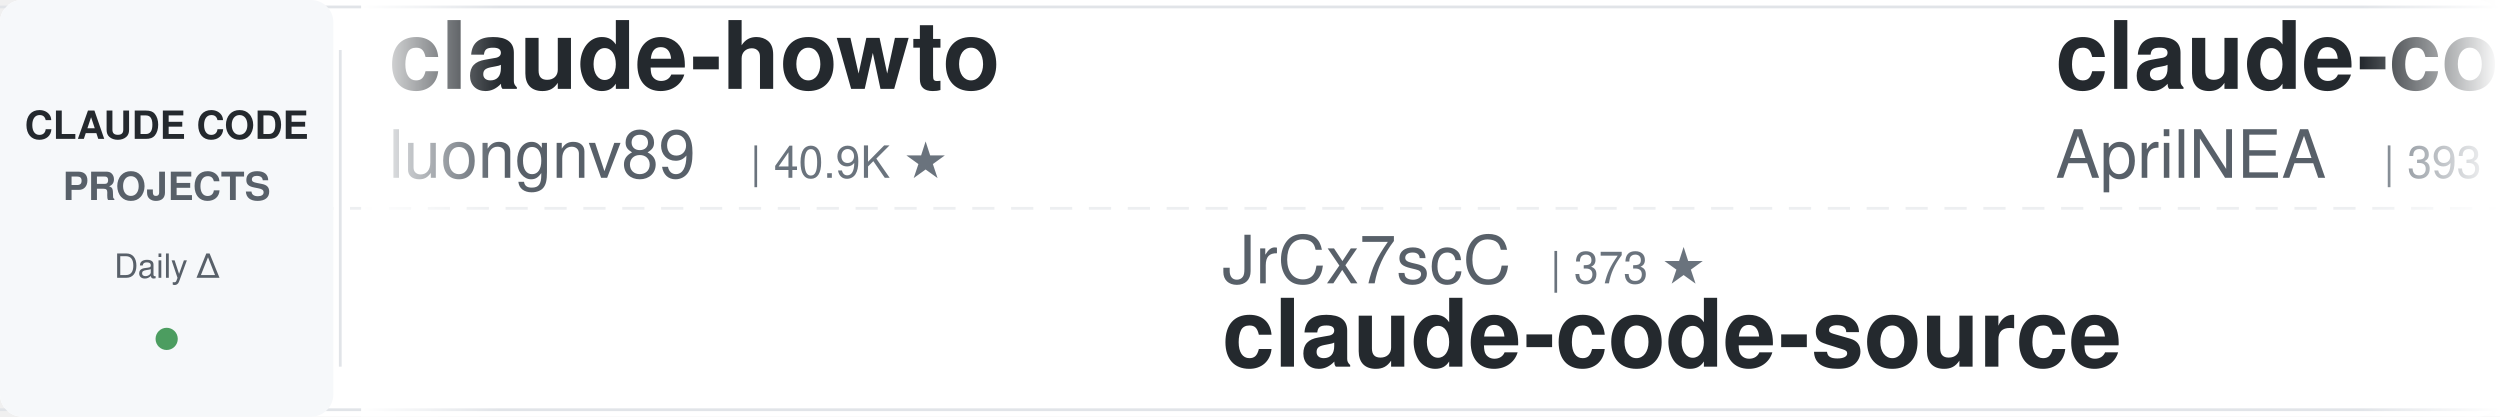
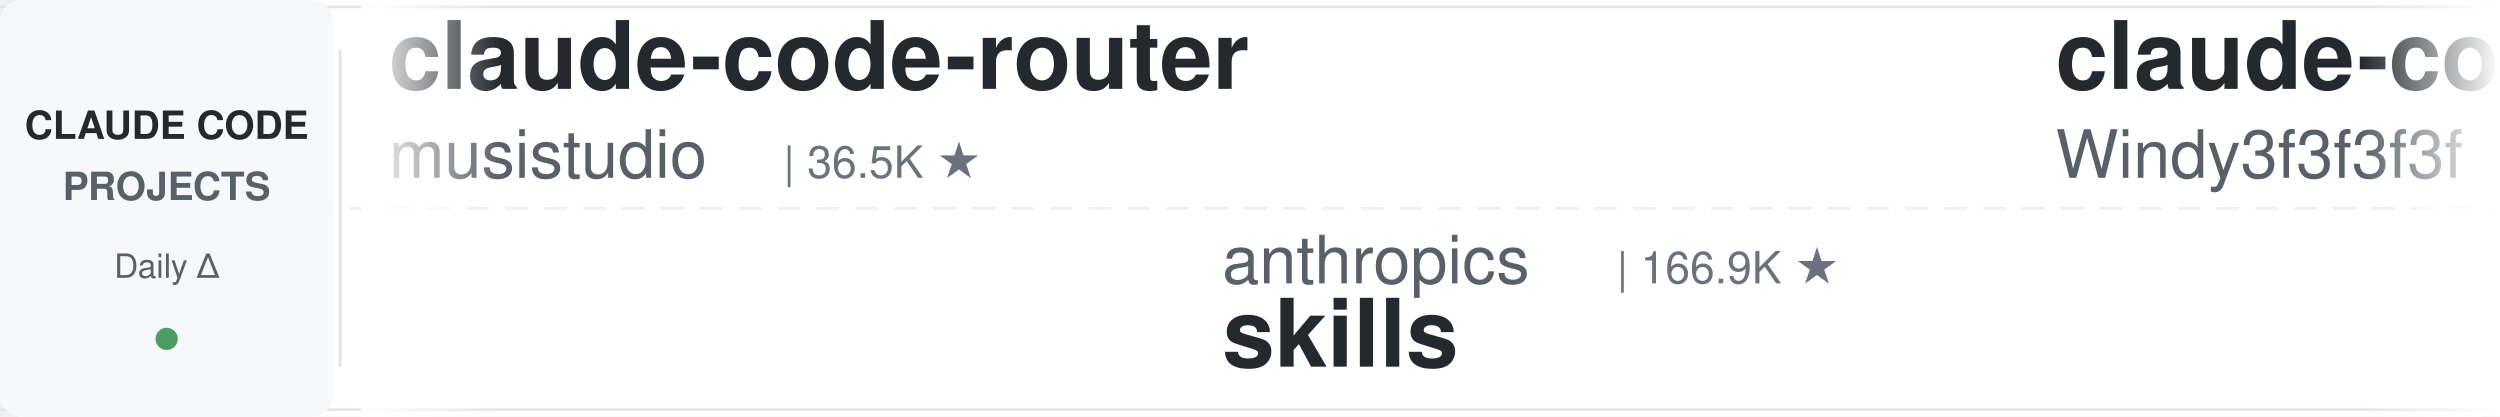
<svg xmlns="http://www.w3.org/2000/svg" width="900" height="150">
  <defs>
    <linearGradient id="leftFade" x1="0%" y1="0%" x2="100%" y2="0%">
      <stop offset="0%" style="stop-color:#ffffff;stop-opacity:1" />
      <stop offset="100%" style="stop-color:#ffffff;stop-opacity:0" />
    </linearGradient>
    <linearGradient id="rightFade" x1="0%" y1="0%" x2="100%" y2="0%">
      <stop offset="0%" style="stop-color:#ffffff;stop-opacity:0" />
      <stop offset="100%" style="stop-color:#ffffff;stop-opacity:1" />
    </linearGradient>
  </defs>
  <rect width="900" height="150" fill="#ffffff" rx="8" />
  <rect x="0" y="2" width="900" height="1" fill="#e1e4e8" />
  <rect x="0" y="147" width="900" height="1" fill="#e1e4e8" />
  <line x1="0" y1="75" x2="900" y2="75" stroke="#e1e4e8" stroke-width="1" stroke-dasharray="8 6" opacity="0.6" />
  <rect x="0" y="0" width="120" height="150" fill="#f6f8fa" rx="8" />
  <text x="60" y="50" font-family="-apple-system, BlinkMacSystemFont, 'Segoe UI', Helvetica, Arial, sans-serif" font-size="14" font-weight="600" fill="#24292e" text-anchor="middle">CLAUDE CODE</text>
  <text x="60" y="72" font-family="-apple-system, BlinkMacSystemFont, 'Segoe UI', Helvetica, Arial, sans-serif" font-size="14" font-weight="600" fill="#586069" text-anchor="middle">PROJECTS</text>
  <text x="60" y="100" font-family="-apple-system, BlinkMacSystemFont, 'Segoe UI', Helvetica, Arial, sans-serif" font-size="12" font-weight="500" fill="#586069" text-anchor="middle">Daily Δ</text>
  <circle cx="60" cy="122" r="4" fill="#22863a" opacity="0.8" />
  <rect x="122" y="18" width="1" height="114" fill="#e1e4e8" />
  <clipPath id="tickerClip">
    <rect x="130" y="0" width="770" height="150" />
  </clipPath>
  <g clip-path="url(#tickerClip)">
    <g id="tickerItems">
      <animateTransform attributeName="transform" attributeType="XML" type="translate" from="0 0" to="-3000 0" dur="54s" repeatCount="indefinite" />
      <g transform="translate(0, 0)">
-         <text x="140" y="32" font-family="-apple-system, BlinkMacSystemFont, 'Segoe UI', Helvetica, Arial, sans-serif" font-size="34" font-weight="600" fill="#24292e">claude-howto</text>
-         <text x="140" y="64" font-family="-apple-system, BlinkMacSystemFont, 'Segoe UI', Helvetica, Arial, sans-serif" font-size="24" font-weight="400" fill="#586069">luongnv89</text>
-         <text x="270" y="64" font-family="-apple-system, BlinkMacSystemFont, 'Segoe UI', Helvetica, Arial, sans-serif" font-size="16" font-weight="500" fill="#6a737d">| 40.9K ★</text>
+         <text x="140" y="32" font-family="-apple-system, BlinkMacSystemFont, 'Segoe UI', Helvetica, Arial, sans-serif" font-size="34" font-weight="600" fill="#24292e">claude-code-router</text>
+         <text x="140" y="64" font-family="-apple-system, BlinkMacSystemFont, 'Segoe UI', Helvetica, Arial, sans-serif" font-size="24" font-weight="400" fill="#586069">musistudio</text>
+         <text x="282" y="64" font-family="-apple-system, BlinkMacSystemFont, 'Segoe UI', Helvetica, Arial, sans-serif" font-size="16" font-weight="500" fill="#6a737d">| 36.5K ★</text>
      </g>
      <g transform="translate(300, 0)">
-         <text x="140" y="102" font-family="-apple-system, BlinkMacSystemFont, 'Segoe UI', Helvetica, Arial, sans-serif" font-size="24" font-weight="400" fill="#586069">JrCx7scC</text>
-         <text x="258" y="102" font-family="-apple-system, BlinkMacSystemFont, 'Segoe UI', Helvetica, Arial, sans-serif" font-size="16" font-weight="500" fill="#6a737d">| 373 ★</text>
-         <text x="140" y="132" font-family="-apple-system, BlinkMacSystemFont, 'Segoe UI', Helvetica, Arial, sans-serif" font-size="34" font-weight="600" fill="#24292e">claude-code-source</text>
+         <text x="140" y="102" font-family="-apple-system, BlinkMacSystemFont, 'Segoe UI', Helvetica, Arial, sans-serif" font-size="24" font-weight="400" fill="#586069">anthropics</text>
+         <text x="282" y="102" font-family="-apple-system, BlinkMacSystemFont, 'Segoe UI', Helvetica, Arial, sans-serif" font-size="16" font-weight="500" fill="#6a737d">| 166.9K ★</text>
+         <text x="140" y="132" font-family="-apple-system, BlinkMacSystemFont, 'Segoe UI', Helvetica, Arial, sans-serif" font-size="34" font-weight="600" fill="#24292e">skills</text>
      </g>
      <g transform="translate(600, 0)">
-         <text x="140" y="32" font-family="-apple-system, BlinkMacSystemFont, 'Segoe UI', Helvetica, Arial, sans-serif" font-size="34" font-weight="600" fill="#24292e">claude-code-source</text>
-         <text x="140" y="64" font-family="-apple-system, BlinkMacSystemFont, 'Segoe UI', Helvetica, Arial, sans-serif" font-size="24" font-weight="400" fill="#586069">AprilNEA</text>
-         <text x="258" y="64" font-family="-apple-system, BlinkMacSystemFont, 'Segoe UI', Helvetica, Arial, sans-serif" font-size="16" font-weight="500" fill="#6a737d">| 393 ★</text>
+         <text x="140" y="32" font-family="-apple-system, BlinkMacSystemFont, 'Segoe UI', Helvetica, Arial, sans-serif" font-size="34" font-weight="600" fill="#24292e">claude-code-from-scratch</text>
+         <text x="140" y="64" font-family="-apple-system, BlinkMacSystemFont, 'Segoe UI', Helvetica, Arial, sans-serif" font-size="24" font-weight="400" fill="#586069">Windy3f3f3f3f</text>
+         <text x="318" y="64" font-family="-apple-system, BlinkMacSystemFont, 'Segoe UI', Helvetica, Arial, sans-serif" font-size="16" font-weight="500" fill="#6a737d">| 2.5K ★</text>
      </g>
      <g transform="translate(900, 0)">
-         <text x="140" y="102" font-family="-apple-system, BlinkMacSystemFont, 'Segoe UI', Helvetica, Arial, sans-serif" font-size="24" font-weight="400" fill="#586069">https-deeplearning-ai</text>
-         <text x="414" y="102" font-family="-apple-system, BlinkMacSystemFont, 'Segoe UI', Helvetica, Arial, sans-serif" font-size="16" font-weight="500" fill="#6a737d">| 538 ★</text>
-         <text x="140" y="132" font-family="-apple-system, BlinkMacSystemFont, 'Segoe UI', Helvetica, Arial, sans-serif" font-size="34" font-weight="600" fill="#24292e">sc-claude-code-files</text>
+         <text x="140" y="102" font-family="-apple-system, BlinkMacSystemFont, 'Segoe UI', Helvetica, Arial, sans-serif" font-size="24" font-weight="400" fill="#586069">luongnv89</text>
+         <text x="270" y="102" font-family="-apple-system, BlinkMacSystemFont, 'Segoe UI', Helvetica, Arial, sans-serif" font-size="16" font-weight="500" fill="#6a737d">| 40.9K ★</text>
+         <text x="140" y="132" font-family="-apple-system, BlinkMacSystemFont, 'Segoe UI', Helvetica, Arial, sans-serif" font-size="34" font-weight="600" fill="#24292e">claude-howto</text>
      </g>
      <g transform="translate(1200, 0)">
-         <text x="140" y="32" font-family="-apple-system, BlinkMacSystemFont, 'Segoe UI', Helvetica, Arial, sans-serif" font-size="34" font-weight="600" fill="#24292e">claude-code-rev</text>
-         <text x="140" y="64" font-family="-apple-system, BlinkMacSystemFont, 'Segoe UI', Helvetica, Arial, sans-serif" font-size="24" font-weight="400" fill="#586069">oboard</text>
-         <text x="234" y="64" font-family="-apple-system, BlinkMacSystemFont, 'Segoe UI', Helvetica, Arial, sans-serif" font-size="16" font-weight="500" fill="#6a737d">| 3.3K ★</text>
+         <text x="140" y="32" font-family="-apple-system, BlinkMacSystemFont, 'Segoe UI', Helvetica, Arial, sans-serif" font-size="34" font-weight="600" fill="#24292e">ralph-claude-code</text>
+         <text x="140" y="64" font-family="-apple-system, BlinkMacSystemFont, 'Segoe UI', Helvetica, Arial, sans-serif" font-size="24" font-weight="400" fill="#586069">frankbria</text>
+         <text x="270" y="64" font-family="-apple-system, BlinkMacSystemFont, 'Segoe UI', Helvetica, Arial, sans-serif" font-size="16" font-weight="500" fill="#6a737d">| 9.6K ★</text>
      </g>
      <g transform="translate(1500, 0)">
-         <text x="140" y="102" font-family="-apple-system, BlinkMacSystemFont, 'Segoe UI', Helvetica, Arial, sans-serif" font-size="24" font-weight="400" fill="#586069">Yeachan-Heo</text>
-         <text x="294" y="102" font-family="-apple-system, BlinkMacSystemFont, 'Segoe UI', Helvetica, Arial, sans-serif" font-size="16" font-weight="500" fill="#6a737d">| 38.4K ★</text>
-         <text x="140" y="132" font-family="-apple-system, BlinkMacSystemFont, 'Segoe UI', Helvetica, Arial, sans-serif" font-size="34" font-weight="600" fill="#24292e">oh-my-claudecode</text>
+         <text x="140" y="102" font-family="-apple-system, BlinkMacSystemFont, 'Segoe UI', Helvetica, Arial, sans-serif" font-size="24" font-weight="400" fill="#586069">affaan-m</text>
+         <text x="258" y="102" font-family="-apple-system, BlinkMacSystemFont, 'Segoe UI', Helvetica, Arial, sans-serif" font-size="16" font-weight="500" fill="#6a737d">| 238.6K ★</text>
+         <text x="140" y="132" font-family="-apple-system, BlinkMacSystemFont, 'Segoe UI', Helvetica, Arial, sans-serif" font-size="34" font-weight="600" fill="#24292e">ECC</text>
      </g>
      <g transform="translate(1800, 0)">
-         <text x="140" y="32" font-family="-apple-system, BlinkMacSystemFont, 'Segoe UI', Helvetica, Arial, sans-serif" font-size="34" font-weight="600" fill="#24292e">claude-code-spec-workflo...</text>
-         <text x="140" y="64" font-family="-apple-system, BlinkMacSystemFont, 'Segoe UI', Helvetica, Arial, sans-serif" font-size="24" font-weight="400" fill="#586069">Pimzino</text>
-         <text x="246" y="64" font-family="-apple-system, BlinkMacSystemFont, 'Segoe UI', Helvetica, Arial, sans-serif" font-size="16" font-weight="500" fill="#6a737d">| 3.8K ★</text>
+         <text x="140" y="32" font-family="-apple-system, BlinkMacSystemFont, 'Segoe UI', Helvetica, Arial, sans-serif" font-size="34" font-weight="600" fill="#24292e">claude-code-action</text>
+         <text x="140" y="64" font-family="-apple-system, BlinkMacSystemFont, 'Segoe UI', Helvetica, Arial, sans-serif" font-size="24" font-weight="400" fill="#586069">anthropics</text>
+         <text x="282" y="64" font-family="-apple-system, BlinkMacSystemFont, 'Segoe UI', Helvetica, Arial, sans-serif" font-size="16" font-weight="500" fill="#6a737d">| 8.6K ★</text>
      </g>
      <g transform="translate(2100, 0)">
-         <text x="140" y="102" font-family="-apple-system, BlinkMacSystemFont, 'Segoe UI', Helvetica, Arial, sans-serif" font-size="24" font-weight="400" fill="#586069">davila7</text>
-         <text x="246" y="102" font-family="-apple-system, BlinkMacSystemFont, 'Segoe UI', Helvetica, Arial, sans-serif" font-size="16" font-weight="500" fill="#6a737d">| 30.1K ★</text>
-         <text x="140" y="132" font-family="-apple-system, BlinkMacSystemFont, 'Segoe UI', Helvetica, Arial, sans-serif" font-size="34" font-weight="600" fill="#24292e">claude-code-templates</text>
+         <text x="140" y="102" font-family="-apple-system, BlinkMacSystemFont, 'Segoe UI', Helvetica, Arial, sans-serif" font-size="24" font-weight="400" fill="#586069">zebbern</text>
+         <text x="246" y="102" font-family="-apple-system, BlinkMacSystemFont, 'Segoe UI', Helvetica, Arial, sans-serif" font-size="16" font-weight="500" fill="#6a737d">| 4.5K ★</text>
+         <text x="140" y="132" font-family="-apple-system, BlinkMacSystemFont, 'Segoe UI', Helvetica, Arial, sans-serif" font-size="34" font-weight="600" fill="#24292e">claude-code-guide</text>
      </g>
      <g transform="translate(2400, 0)">
-         <text x="140" y="32" font-family="-apple-system, BlinkMacSystemFont, 'Segoe UI', Helvetica, Arial, sans-serif" font-size="34" font-weight="600" fill="#24292e">claude-code-video-toolki...</text>
-         <text x="140" y="64" font-family="-apple-system, BlinkMacSystemFont, 'Segoe UI', Helvetica, Arial, sans-serif" font-size="24" font-weight="400" fill="#586069">digitalsamba</text>
-         <text x="306" y="64" font-family="-apple-system, BlinkMacSystemFont, 'Segoe UI', Helvetica, Arial, sans-serif" font-size="16" font-weight="500" fill="#6a737d">| 1.9K ★</text>
+         <text x="140" y="32" font-family="-apple-system, BlinkMacSystemFont, 'Segoe UI', Helvetica, Arial, sans-serif" font-size="34" font-weight="600" fill="#24292e">claude-code-showcase</text>
+         <text x="140" y="64" font-family="-apple-system, BlinkMacSystemFont, 'Segoe UI', Helvetica, Arial, sans-serif" font-size="24" font-weight="400" fill="#586069">ChrisWiles</text>
+         <text x="282" y="64" font-family="-apple-system, BlinkMacSystemFont, 'Segoe UI', Helvetica, Arial, sans-serif" font-size="16" font-weight="500" fill="#6a737d">| 6.0K ★</text>
      </g>
      <g transform="translate(2700, 0)">
-         <text x="140" y="102" font-family="-apple-system, BlinkMacSystemFont, 'Segoe UI', Helvetica, Arial, sans-serif" font-size="24" font-weight="400" fill="#586069">disler</text>
-         <text x="234" y="102" font-family="-apple-system, BlinkMacSystemFont, 'Segoe UI', Helvetica, Arial, sans-serif" font-size="16" font-weight="500" fill="#6a737d">| 1.6K ★</text>
-         <text x="140" y="132" font-family="-apple-system, BlinkMacSystemFont, 'Segoe UI', Helvetica, Arial, sans-serif" font-size="34" font-weight="600" fill="#24292e">pi-vs-claude-code</text>
+         <text x="140" y="102" font-family="-apple-system, BlinkMacSystemFont, 'Segoe UI', Helvetica, Arial, sans-serif" font-size="24" font-weight="400" fill="#586069">VILA-Lab</text>
+         <text x="258" y="102" font-family="-apple-system, BlinkMacSystemFont, 'Segoe UI', Helvetica, Arial, sans-serif" font-size="16" font-weight="500" fill="#6a737d">| 2.0K ★</text>
+         <text x="140" y="132" font-family="-apple-system, BlinkMacSystemFont, 'Segoe UI', Helvetica, Arial, sans-serif" font-size="34" font-weight="600" fill="#24292e">Dive-into-Claude-Code</text>
      </g>
      <g transform="translate(3000, 0)">
-         <text x="140" y="32" font-family="-apple-system, BlinkMacSystemFont, 'Segoe UI', Helvetica, Arial, sans-serif" font-size="34" font-weight="600" fill="#24292e">claude-howto</text>
-         <text x="140" y="64" font-family="-apple-system, BlinkMacSystemFont, 'Segoe UI', Helvetica, Arial, sans-serif" font-size="24" font-weight="400" fill="#586069">luongnv89</text>
-         <text x="270" y="64" font-family="-apple-system, BlinkMacSystemFont, 'Segoe UI', Helvetica, Arial, sans-serif" font-size="16" font-weight="500" fill="#6a737d">| 40.9K ★</text>
+         <text x="140" y="32" font-family="-apple-system, BlinkMacSystemFont, 'Segoe UI', Helvetica, Arial, sans-serif" font-size="34" font-weight="600" fill="#24292e">claude-code-router</text>
+         <text x="140" y="64" font-family="-apple-system, BlinkMacSystemFont, 'Segoe UI', Helvetica, Arial, sans-serif" font-size="24" font-weight="400" fill="#586069">musistudio</text>
+         <text x="282" y="64" font-family="-apple-system, BlinkMacSystemFont, 'Segoe UI', Helvetica, Arial, sans-serif" font-size="16" font-weight="500" fill="#6a737d">| 36.5K ★</text>
      </g>
      <g transform="translate(3300, 0)">
-         <text x="140" y="102" font-family="-apple-system, BlinkMacSystemFont, 'Segoe UI', Helvetica, Arial, sans-serif" font-size="24" font-weight="400" fill="#586069">JrCx7scC</text>
-         <text x="258" y="102" font-family="-apple-system, BlinkMacSystemFont, 'Segoe UI', Helvetica, Arial, sans-serif" font-size="16" font-weight="500" fill="#6a737d">| 373 ★</text>
-         <text x="140" y="132" font-family="-apple-system, BlinkMacSystemFont, 'Segoe UI', Helvetica, Arial, sans-serif" font-size="34" font-weight="600" fill="#24292e">claude-code-source</text>
+         <text x="140" y="102" font-family="-apple-system, BlinkMacSystemFont, 'Segoe UI', Helvetica, Arial, sans-serif" font-size="24" font-weight="400" fill="#586069">anthropics</text>
+         <text x="282" y="102" font-family="-apple-system, BlinkMacSystemFont, 'Segoe UI', Helvetica, Arial, sans-serif" font-size="16" font-weight="500" fill="#6a737d">| 166.9K ★</text>
+         <text x="140" y="132" font-family="-apple-system, BlinkMacSystemFont, 'Segoe UI', Helvetica, Arial, sans-serif" font-size="34" font-weight="600" fill="#24292e">skills</text>
      </g>
      <g transform="translate(3600, 0)">
-         <text x="140" y="32" font-family="-apple-system, BlinkMacSystemFont, 'Segoe UI', Helvetica, Arial, sans-serif" font-size="34" font-weight="600" fill="#24292e">claude-code-source</text>
-         <text x="140" y="64" font-family="-apple-system, BlinkMacSystemFont, 'Segoe UI', Helvetica, Arial, sans-serif" font-size="24" font-weight="400" fill="#586069">AprilNEA</text>
-         <text x="258" y="64" font-family="-apple-system, BlinkMacSystemFont, 'Segoe UI', Helvetica, Arial, sans-serif" font-size="16" font-weight="500" fill="#6a737d">| 393 ★</text>
+         <text x="140" y="32" font-family="-apple-system, BlinkMacSystemFont, 'Segoe UI', Helvetica, Arial, sans-serif" font-size="34" font-weight="600" fill="#24292e">claude-code-from-scratch</text>
+         <text x="140" y="64" font-family="-apple-system, BlinkMacSystemFont, 'Segoe UI', Helvetica, Arial, sans-serif" font-size="24" font-weight="400" fill="#586069">Windy3f3f3f3f</text>
+         <text x="318" y="64" font-family="-apple-system, BlinkMacSystemFont, 'Segoe UI', Helvetica, Arial, sans-serif" font-size="16" font-weight="500" fill="#6a737d">| 2.5K ★</text>
      </g>
      <g transform="translate(3900, 0)">
-         <text x="140" y="102" font-family="-apple-system, BlinkMacSystemFont, 'Segoe UI', Helvetica, Arial, sans-serif" font-size="24" font-weight="400" fill="#586069">https-deeplearning-ai</text>
-         <text x="414" y="102" font-family="-apple-system, BlinkMacSystemFont, 'Segoe UI', Helvetica, Arial, sans-serif" font-size="16" font-weight="500" fill="#6a737d">| 538 ★</text>
-         <text x="140" y="132" font-family="-apple-system, BlinkMacSystemFont, 'Segoe UI', Helvetica, Arial, sans-serif" font-size="34" font-weight="600" fill="#24292e">sc-claude-code-files</text>
+         <text x="140" y="102" font-family="-apple-system, BlinkMacSystemFont, 'Segoe UI', Helvetica, Arial, sans-serif" font-size="24" font-weight="400" fill="#586069">luongnv89</text>
+         <text x="270" y="102" font-family="-apple-system, BlinkMacSystemFont, 'Segoe UI', Helvetica, Arial, sans-serif" font-size="16" font-weight="500" fill="#6a737d">| 40.9K ★</text>
+         <text x="140" y="132" font-family="-apple-system, BlinkMacSystemFont, 'Segoe UI', Helvetica, Arial, sans-serif" font-size="34" font-weight="600" fill="#24292e">claude-howto</text>
      </g>
    </g>
  </g>
  <rect x="130" y="0" width="50" height="150" fill="url(#leftFade)" />
  <rect x="850" y="0" width="50" height="150" fill="url(#rightFade)" />
</svg>
